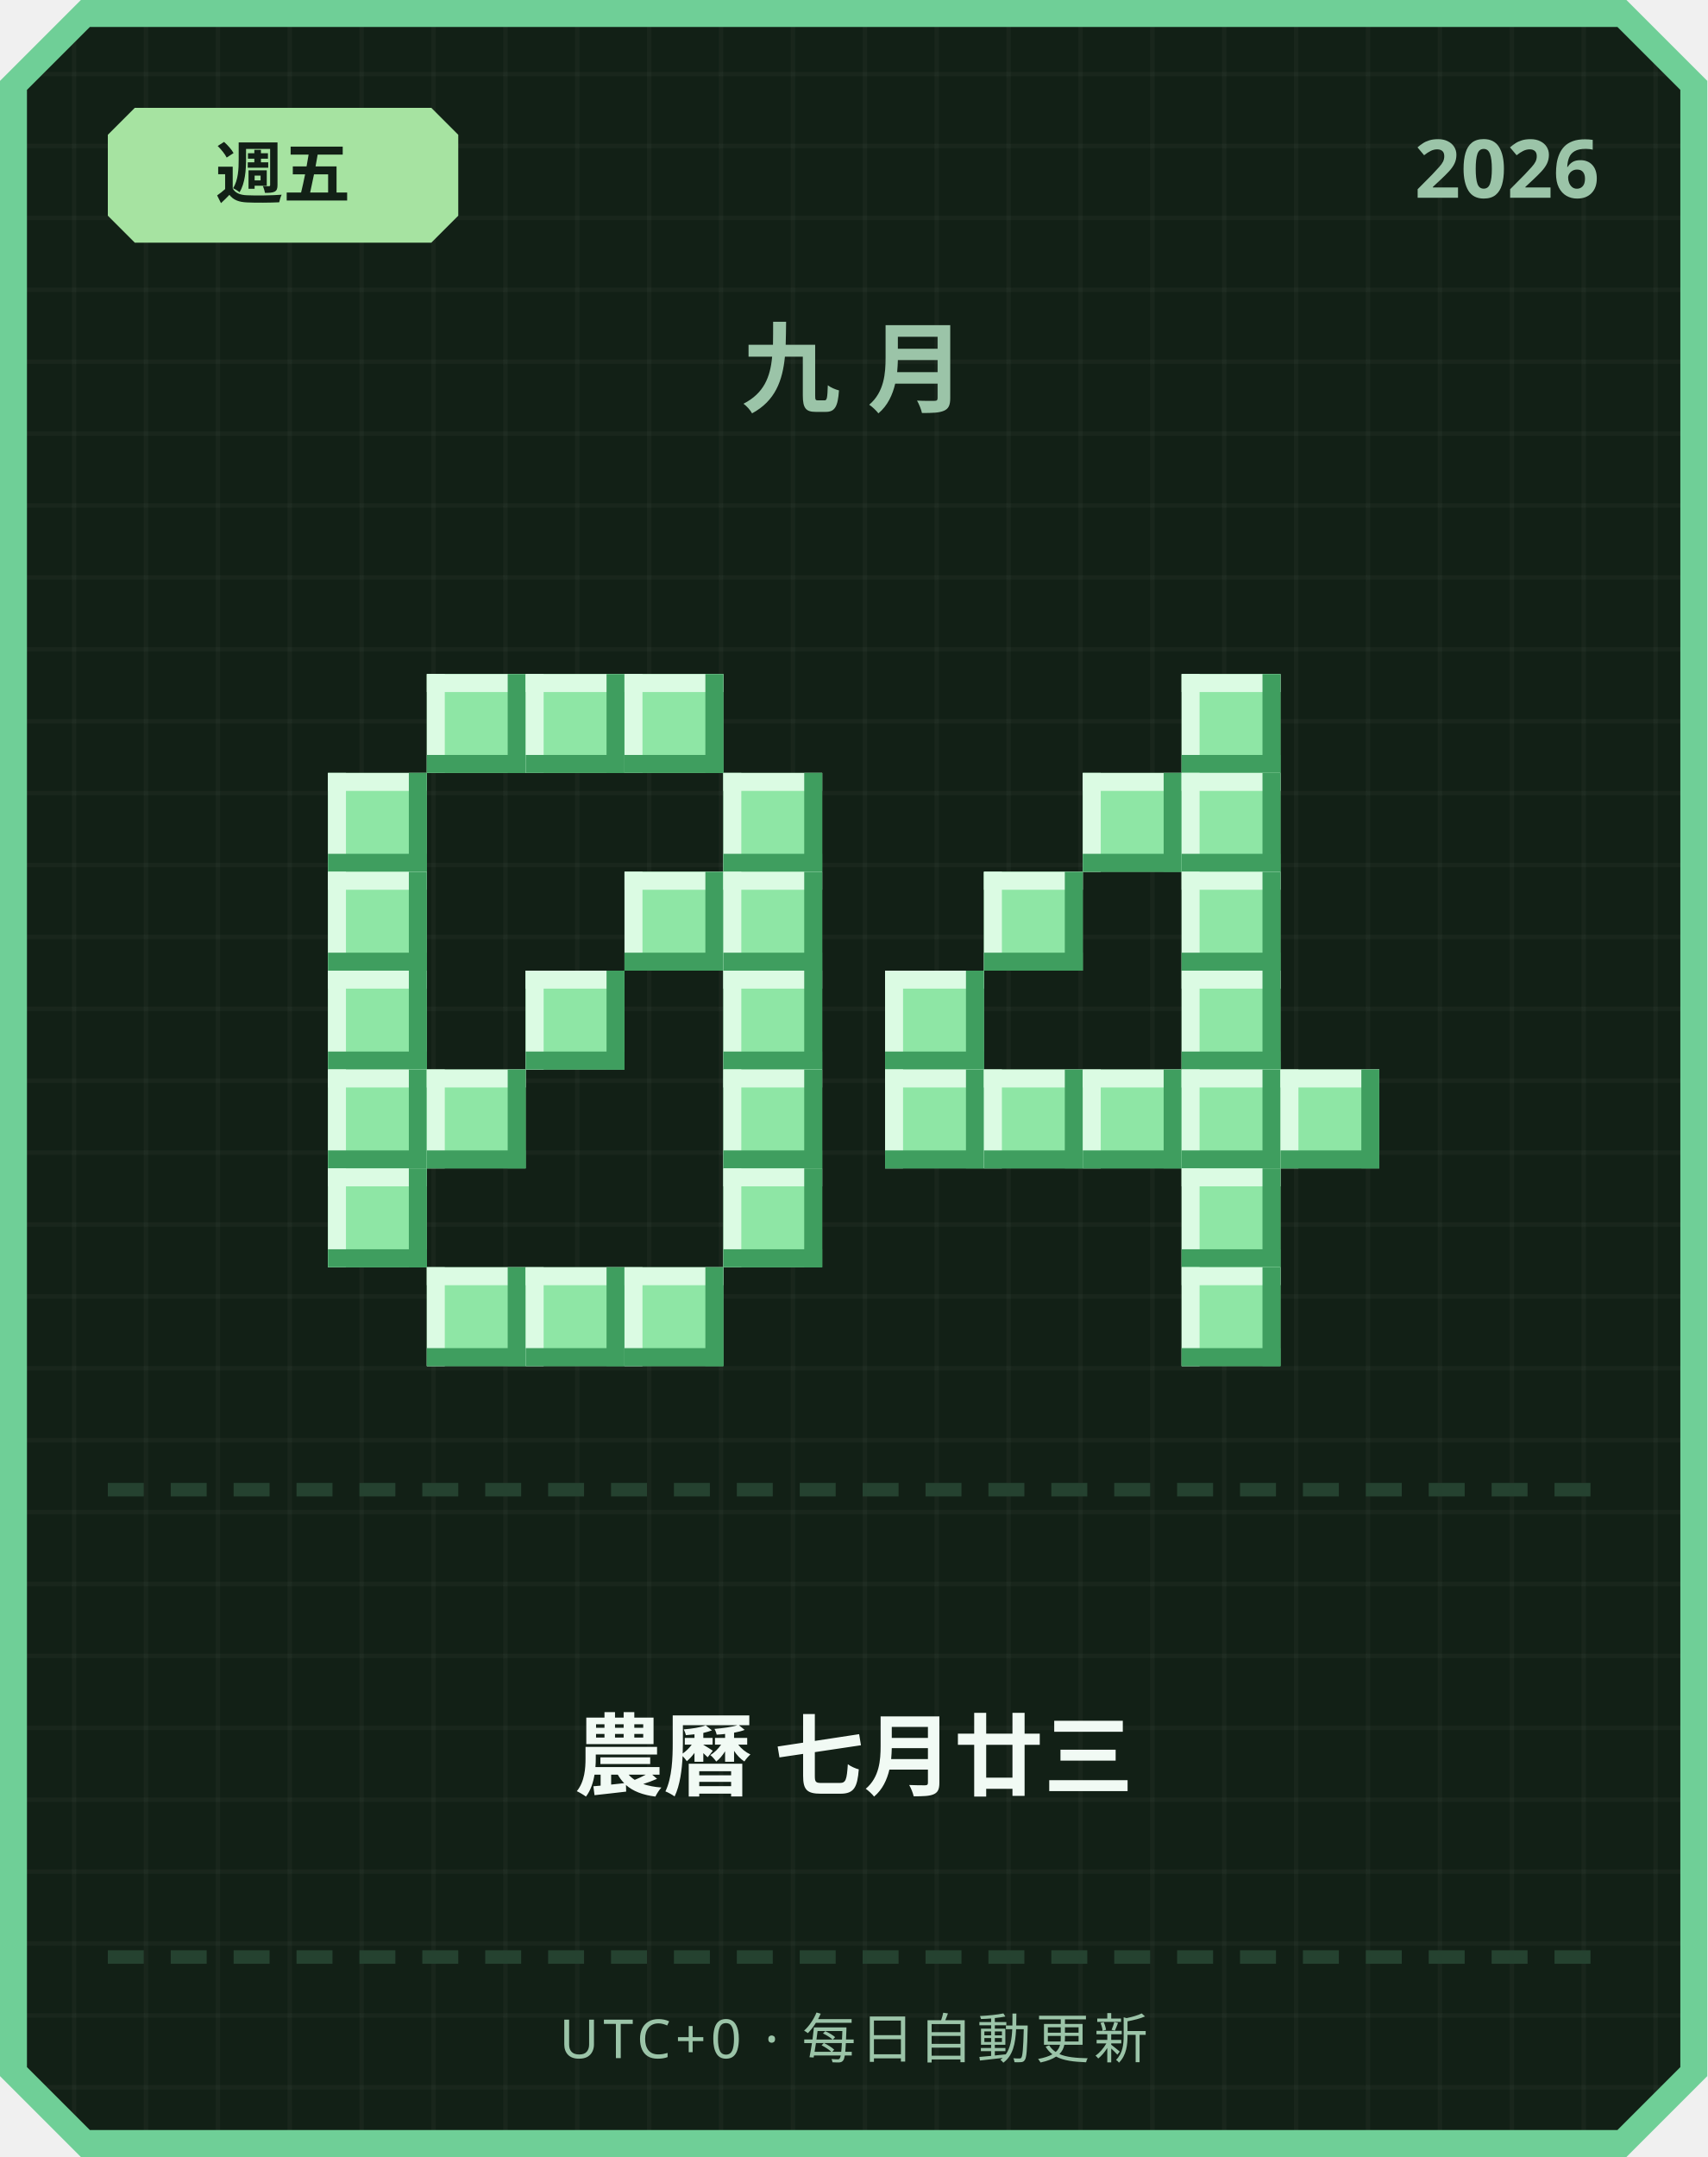
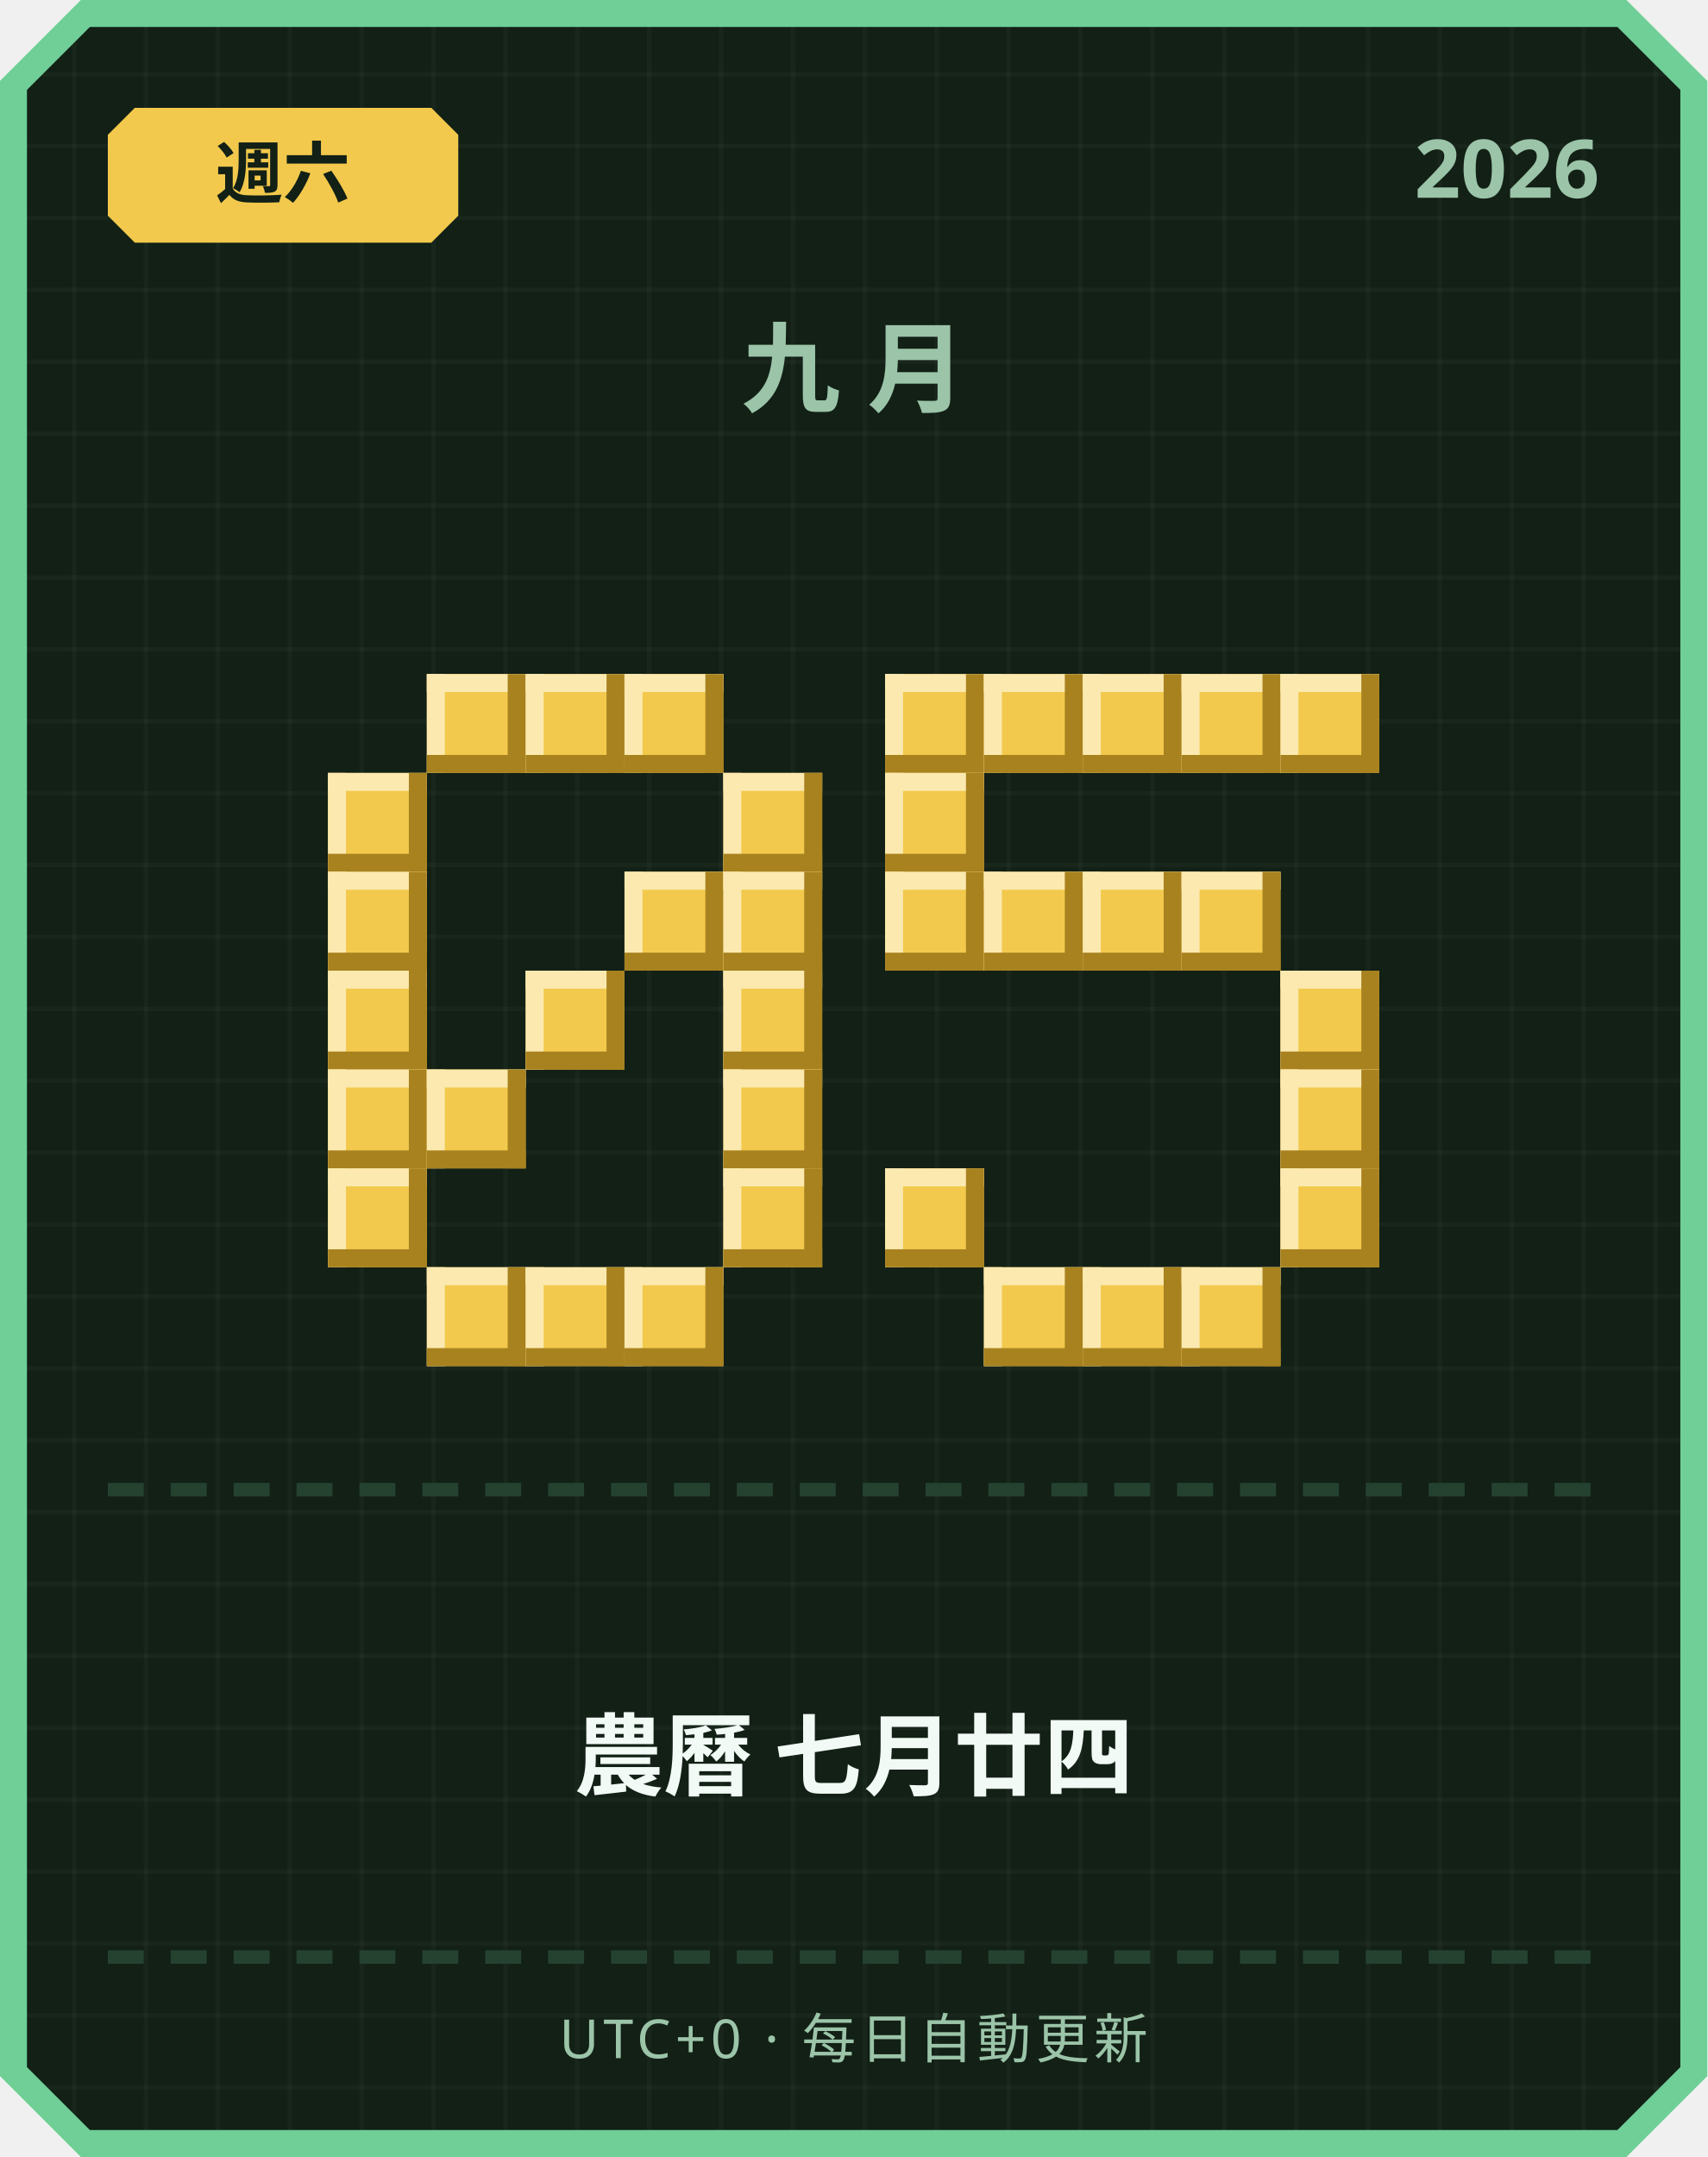
<svg xmlns="http://www.w3.org/2000/svg" width="380" height="480" viewBox="0 0 380 480">
  <defs>
    <pattern id="grid" width="16" height="16" patternUnits="userSpaceOnUse">
      <rect width="16" height="16" fill="#122016" />
      <rect width="1" height="16" fill="#ffffff" opacity="0.03" />
      <rect width="16" height="1" fill="#ffffff" opacity="0.03" />
    </pattern>
  </defs>
  <path d="M 18,0 L 362,0 L 380,18 L 380,462 L 362,480 L 18,480 L 0,462 L 0,18 Z" fill="#6fcf97" />
  <path d="M 20,6 L 360,6 L 374,20 L 374,460 L 360,474 L 20,474 L 6,460 L 6,20 Z" fill="url(#grid)" />
-   <path d="M 30,24 L 96,24 L 102,30 L 102,48 L 96,54 L 30,54 L 24,48 L 24,30 Z" fill="#a6e3a1" />
-   <text x="63" y="44" text-anchor="middle" font-family="'Segoe UI', sans-serif" font-size="15" font-weight="700" fill="#122016">週五</text>
+   <path d="M 30,24 L 96,24 L 102,30 L 102,48 L 96,54 L 30,54 L 24,48 L 24,30 Z" fill="#f2c94c" />
+   <text x="63" y="44" text-anchor="middle" font-family="'Segoe UI', sans-serif" font-size="15" font-weight="700" fill="#122016">週六</text>
  <text x="356" y="44" text-anchor="end" font-family="'Segoe UI', sans-serif" font-size="18" font-weight="700" fill="#9bc4a8">2026</text>
  <text x="190" y="90" text-anchor="middle" font-family="'Segoe UI', sans-serif" font-size="22" font-weight="700" letter-spacing="6" fill="#9bc4a8">九月</text>
-   <rect x="95" y="150" width="22" height="22" fill="#8ee6a5" />
-   <rect x="95" y="150" width="22" height="4" fill="#dbfbe3" />
-   <rect x="95" y="150" width="4" height="22" fill="#dbfbe3" />
-   <rect x="95" y="168" width="22" height="4" fill="#3f9e5f" />
-   <rect x="113" y="150" width="4" height="22" fill="#3f9e5f" />
-   <rect x="117" y="150" width="22" height="22" fill="#8ee6a5" />
-   <rect x="117" y="150" width="22" height="4" fill="#dbfbe3" />
-   <rect x="117" y="150" width="4" height="22" fill="#dbfbe3" />
-   <rect x="117" y="168" width="22" height="4" fill="#3f9e5f" />
-   <rect x="135" y="150" width="4" height="22" fill="#3f9e5f" />
-   <rect x="139" y="150" width="22" height="22" fill="#8ee6a5" />
-   <rect x="139" y="150" width="22" height="4" fill="#dbfbe3" />
-   <rect x="139" y="150" width="4" height="22" fill="#dbfbe3" />
-   <rect x="139" y="168" width="22" height="4" fill="#3f9e5f" />
-   <rect x="157" y="150" width="4" height="22" fill="#3f9e5f" />
-   <rect x="73" y="172" width="22" height="22" fill="#8ee6a5" />
-   <rect x="73" y="172" width="22" height="4" fill="#dbfbe3" />
-   <rect x="73" y="172" width="4" height="22" fill="#dbfbe3" />
-   <rect x="73" y="190" width="22" height="4" fill="#3f9e5f" />
-   <rect x="91" y="172" width="4" height="22" fill="#3f9e5f" />
-   <rect x="161" y="172" width="22" height="22" fill="#8ee6a5" />
-   <rect x="161" y="172" width="22" height="4" fill="#dbfbe3" />
-   <rect x="161" y="172" width="4" height="22" fill="#dbfbe3" />
-   <rect x="161" y="190" width="22" height="4" fill="#3f9e5f" />
-   <rect x="179" y="172" width="4" height="22" fill="#3f9e5f" />
-   <rect x="73" y="194" width="22" height="22" fill="#8ee6a5" />
-   <rect x="73" y="194" width="22" height="4" fill="#dbfbe3" />
-   <rect x="73" y="194" width="4" height="22" fill="#dbfbe3" />
-   <rect x="73" y="212" width="22" height="4" fill="#3f9e5f" />
-   <rect x="91" y="194" width="4" height="22" fill="#3f9e5f" />
-   <rect x="139" y="194" width="22" height="22" fill="#8ee6a5" />
-   <rect x="139" y="194" width="22" height="4" fill="#dbfbe3" />
-   <rect x="139" y="194" width="4" height="22" fill="#dbfbe3" />
-   <rect x="139" y="212" width="22" height="4" fill="#3f9e5f" />
-   <rect x="157" y="194" width="4" height="22" fill="#3f9e5f" />
-   <rect x="161" y="194" width="22" height="22" fill="#8ee6a5" />
-   <rect x="161" y="194" width="22" height="4" fill="#dbfbe3" />
-   <rect x="161" y="194" width="4" height="22" fill="#dbfbe3" />
-   <rect x="161" y="212" width="22" height="4" fill="#3f9e5f" />
-   <rect x="179" y="194" width="4" height="22" fill="#3f9e5f" />
-   <rect x="73" y="216" width="22" height="22" fill="#8ee6a5" />
-   <rect x="73" y="216" width="22" height="4" fill="#dbfbe3" />
-   <rect x="73" y="216" width="4" height="22" fill="#dbfbe3" />
-   <rect x="73" y="234" width="22" height="4" fill="#3f9e5f" />
-   <rect x="91" y="216" width="4" height="22" fill="#3f9e5f" />
-   <rect x="117" y="216" width="22" height="22" fill="#8ee6a5" />
-   <rect x="117" y="216" width="22" height="4" fill="#dbfbe3" />
-   <rect x="117" y="216" width="4" height="22" fill="#dbfbe3" />
-   <rect x="117" y="234" width="22" height="4" fill="#3f9e5f" />
-   <rect x="135" y="216" width="4" height="22" fill="#3f9e5f" />
-   <rect x="161" y="216" width="22" height="22" fill="#8ee6a5" />
-   <rect x="161" y="216" width="22" height="4" fill="#dbfbe3" />
-   <rect x="161" y="216" width="4" height="22" fill="#dbfbe3" />
-   <rect x="161" y="234" width="22" height="4" fill="#3f9e5f" />
-   <rect x="179" y="216" width="4" height="22" fill="#3f9e5f" />
-   <rect x="73" y="238" width="22" height="22" fill="#8ee6a5" />
-   <rect x="73" y="238" width="22" height="4" fill="#dbfbe3" />
-   <rect x="73" y="238" width="4" height="22" fill="#dbfbe3" />
-   <rect x="73" y="256" width="22" height="4" fill="#3f9e5f" />
-   <rect x="91" y="238" width="4" height="22" fill="#3f9e5f" />
-   <rect x="95" y="238" width="22" height="22" fill="#8ee6a5" />
-   <rect x="95" y="238" width="22" height="4" fill="#dbfbe3" />
-   <rect x="95" y="238" width="4" height="22" fill="#dbfbe3" />
-   <rect x="95" y="256" width="22" height="4" fill="#3f9e5f" />
-   <rect x="113" y="238" width="4" height="22" fill="#3f9e5f" />
-   <rect x="161" y="238" width="22" height="22" fill="#8ee6a5" />
-   <rect x="161" y="238" width="22" height="4" fill="#dbfbe3" />
-   <rect x="161" y="238" width="4" height="22" fill="#dbfbe3" />
-   <rect x="161" y="256" width="22" height="4" fill="#3f9e5f" />
-   <rect x="179" y="238" width="4" height="22" fill="#3f9e5f" />
-   <rect x="73" y="260" width="22" height="22" fill="#8ee6a5" />
-   <rect x="73" y="260" width="22" height="4" fill="#dbfbe3" />
-   <rect x="73" y="260" width="4" height="22" fill="#dbfbe3" />
-   <rect x="73" y="278" width="22" height="4" fill="#3f9e5f" />
-   <rect x="91" y="260" width="4" height="22" fill="#3f9e5f" />
-   <rect x="161" y="260" width="22" height="22" fill="#8ee6a5" />
-   <rect x="161" y="260" width="22" height="4" fill="#dbfbe3" />
-   <rect x="161" y="260" width="4" height="22" fill="#dbfbe3" />
-   <rect x="161" y="278" width="22" height="4" fill="#3f9e5f" />
-   <rect x="179" y="260" width="4" height="22" fill="#3f9e5f" />
-   <rect x="95" y="282" width="22" height="22" fill="#8ee6a5" />
-   <rect x="95" y="282" width="22" height="4" fill="#dbfbe3" />
-   <rect x="95" y="282" width="4" height="22" fill="#dbfbe3" />
-   <rect x="95" y="300" width="22" height="4" fill="#3f9e5f" />
-   <rect x="113" y="282" width="4" height="22" fill="#3f9e5f" />
-   <rect x="117" y="282" width="22" height="22" fill="#8ee6a5" />
-   <rect x="117" y="282" width="22" height="4" fill="#dbfbe3" />
-   <rect x="117" y="282" width="4" height="22" fill="#dbfbe3" />
-   <rect x="117" y="300" width="22" height="4" fill="#3f9e5f" />
-   <rect x="135" y="282" width="4" height="22" fill="#3f9e5f" />
-   <rect x="139" y="282" width="22" height="22" fill="#8ee6a5" />
-   <rect x="139" y="282" width="22" height="4" fill="#dbfbe3" />
-   <rect x="139" y="282" width="4" height="22" fill="#dbfbe3" />
-   <rect x="139" y="300" width="22" height="4" fill="#3f9e5f" />
-   <rect x="157" y="282" width="4" height="22" fill="#3f9e5f" />
-   <rect x="263" y="150" width="22" height="22" fill="#8ee6a5" />
-   <rect x="263" y="150" width="22" height="4" fill="#dbfbe3" />
-   <rect x="263" y="150" width="4" height="22" fill="#dbfbe3" />
-   <rect x="263" y="168" width="22" height="4" fill="#3f9e5f" />
-   <rect x="281" y="150" width="4" height="22" fill="#3f9e5f" />
-   <rect x="241" y="172" width="22" height="22" fill="#8ee6a5" />
-   <rect x="241" y="172" width="22" height="4" fill="#dbfbe3" />
-   <rect x="241" y="172" width="4" height="22" fill="#dbfbe3" />
-   <rect x="241" y="190" width="22" height="4" fill="#3f9e5f" />
-   <rect x="259" y="172" width="4" height="22" fill="#3f9e5f" />
-   <rect x="263" y="172" width="22" height="22" fill="#8ee6a5" />
-   <rect x="263" y="172" width="22" height="4" fill="#dbfbe3" />
-   <rect x="263" y="172" width="4" height="22" fill="#dbfbe3" />
-   <rect x="263" y="190" width="22" height="4" fill="#3f9e5f" />
-   <rect x="281" y="172" width="4" height="22" fill="#3f9e5f" />
-   <rect x="219" y="194" width="22" height="22" fill="#8ee6a5" />
-   <rect x="219" y="194" width="22" height="4" fill="#dbfbe3" />
-   <rect x="219" y="194" width="4" height="22" fill="#dbfbe3" />
-   <rect x="219" y="212" width="22" height="4" fill="#3f9e5f" />
-   <rect x="237" y="194" width="4" height="22" fill="#3f9e5f" />
-   <rect x="263" y="194" width="22" height="22" fill="#8ee6a5" />
-   <rect x="263" y="194" width="22" height="4" fill="#dbfbe3" />
-   <rect x="263" y="194" width="4" height="22" fill="#dbfbe3" />
-   <rect x="263" y="212" width="22" height="4" fill="#3f9e5f" />
-   <rect x="281" y="194" width="4" height="22" fill="#3f9e5f" />
-   <rect x="197" y="216" width="22" height="22" fill="#8ee6a5" />
-   <rect x="197" y="216" width="22" height="4" fill="#dbfbe3" />
-   <rect x="197" y="216" width="4" height="22" fill="#dbfbe3" />
-   <rect x="197" y="234" width="22" height="4" fill="#3f9e5f" />
-   <rect x="215" y="216" width="4" height="22" fill="#3f9e5f" />
-   <rect x="263" y="216" width="22" height="22" fill="#8ee6a5" />
-   <rect x="263" y="216" width="22" height="4" fill="#dbfbe3" />
-   <rect x="263" y="216" width="4" height="22" fill="#dbfbe3" />
-   <rect x="263" y="234" width="22" height="4" fill="#3f9e5f" />
-   <rect x="281" y="216" width="4" height="22" fill="#3f9e5f" />
-   <rect x="197" y="238" width="22" height="22" fill="#8ee6a5" />
-   <rect x="197" y="238" width="22" height="4" fill="#dbfbe3" />
-   <rect x="197" y="238" width="4" height="22" fill="#dbfbe3" />
-   <rect x="197" y="256" width="22" height="4" fill="#3f9e5f" />
-   <rect x="215" y="238" width="4" height="22" fill="#3f9e5f" />
-   <rect x="219" y="238" width="22" height="22" fill="#8ee6a5" />
-   <rect x="219" y="238" width="22" height="4" fill="#dbfbe3" />
-   <rect x="219" y="238" width="4" height="22" fill="#dbfbe3" />
-   <rect x="219" y="256" width="22" height="4" fill="#3f9e5f" />
-   <rect x="237" y="238" width="4" height="22" fill="#3f9e5f" />
-   <rect x="241" y="238" width="22" height="22" fill="#8ee6a5" />
-   <rect x="241" y="238" width="22" height="4" fill="#dbfbe3" />
-   <rect x="241" y="238" width="4" height="22" fill="#dbfbe3" />
-   <rect x="241" y="256" width="22" height="4" fill="#3f9e5f" />
-   <rect x="259" y="238" width="4" height="22" fill="#3f9e5f" />
-   <rect x="263" y="238" width="22" height="22" fill="#8ee6a5" />
-   <rect x="263" y="238" width="22" height="4" fill="#dbfbe3" />
-   <rect x="263" y="238" width="4" height="22" fill="#dbfbe3" />
-   <rect x="263" y="256" width="22" height="4" fill="#3f9e5f" />
-   <rect x="281" y="238" width="4" height="22" fill="#3f9e5f" />
-   <rect x="285" y="238" width="22" height="22" fill="#8ee6a5" />
-   <rect x="285" y="238" width="22" height="4" fill="#dbfbe3" />
-   <rect x="285" y="238" width="4" height="22" fill="#dbfbe3" />
-   <rect x="285" y="256" width="22" height="4" fill="#3f9e5f" />
-   <rect x="303" y="238" width="4" height="22" fill="#3f9e5f" />
-   <rect x="263" y="260" width="22" height="22" fill="#8ee6a5" />
-   <rect x="263" y="260" width="22" height="4" fill="#dbfbe3" />
-   <rect x="263" y="260" width="4" height="22" fill="#dbfbe3" />
-   <rect x="263" y="278" width="22" height="4" fill="#3f9e5f" />
-   <rect x="281" y="260" width="4" height="22" fill="#3f9e5f" />
-   <rect x="263" y="282" width="22" height="22" fill="#8ee6a5" />
-   <rect x="263" y="282" width="22" height="4" fill="#dbfbe3" />
-   <rect x="263" y="282" width="4" height="22" fill="#dbfbe3" />
-   <rect x="263" y="300" width="22" height="4" fill="#3f9e5f" />
-   <rect x="281" y="282" width="4" height="22" fill="#3f9e5f" />
+   <rect x="95" y="150" width="22" height="22" fill="#f2c94c" />
+   <rect x="95" y="150" width="22" height="4" fill="#fbe9b0" />
+   <rect x="95" y="150" width="4" height="22" fill="#fbe9b0" />
+   <rect x="95" y="168" width="22" height="4" fill="#a8821f" />
+   <rect x="113" y="150" width="4" height="22" fill="#a8821f" />
+   <rect x="117" y="150" width="22" height="22" fill="#f2c94c" />
+   <rect x="117" y="150" width="22" height="4" fill="#fbe9b0" />
+   <rect x="117" y="150" width="4" height="22" fill="#fbe9b0" />
+   <rect x="117" y="168" width="22" height="4" fill="#a8821f" />
+   <rect x="135" y="150" width="4" height="22" fill="#a8821f" />
+   <rect x="139" y="150" width="22" height="22" fill="#f2c94c" />
+   <rect x="139" y="150" width="22" height="4" fill="#fbe9b0" />
+   <rect x="139" y="150" width="4" height="22" fill="#fbe9b0" />
+   <rect x="139" y="168" width="22" height="4" fill="#a8821f" />
+   <rect x="157" y="150" width="4" height="22" fill="#a8821f" />
+   <rect x="73" y="172" width="22" height="22" fill="#f2c94c" />
+   <rect x="73" y="172" width="22" height="4" fill="#fbe9b0" />
+   <rect x="73" y="172" width="4" height="22" fill="#fbe9b0" />
+   <rect x="73" y="190" width="22" height="4" fill="#a8821f" />
+   <rect x="91" y="172" width="4" height="22" fill="#a8821f" />
+   <rect x="161" y="172" width="22" height="22" fill="#f2c94c" />
+   <rect x="161" y="172" width="22" height="4" fill="#fbe9b0" />
+   <rect x="161" y="172" width="4" height="22" fill="#fbe9b0" />
+   <rect x="161" y="190" width="22" height="4" fill="#a8821f" />
+   <rect x="179" y="172" width="4" height="22" fill="#a8821f" />
+   <rect x="73" y="194" width="22" height="22" fill="#f2c94c" />
+   <rect x="73" y="194" width="22" height="4" fill="#fbe9b0" />
+   <rect x="73" y="194" width="4" height="22" fill="#fbe9b0" />
+   <rect x="73" y="212" width="22" height="4" fill="#a8821f" />
+   <rect x="91" y="194" width="4" height="22" fill="#a8821f" />
+   <rect x="139" y="194" width="22" height="22" fill="#f2c94c" />
+   <rect x="139" y="194" width="22" height="4" fill="#fbe9b0" />
+   <rect x="139" y="194" width="4" height="22" fill="#fbe9b0" />
+   <rect x="139" y="212" width="22" height="4" fill="#a8821f" />
+   <rect x="157" y="194" width="4" height="22" fill="#a8821f" />
+   <rect x="161" y="194" width="22" height="22" fill="#f2c94c" />
+   <rect x="161" y="194" width="22" height="4" fill="#fbe9b0" />
+   <rect x="161" y="194" width="4" height="22" fill="#fbe9b0" />
+   <rect x="161" y="212" width="22" height="4" fill="#a8821f" />
+   <rect x="179" y="194" width="4" height="22" fill="#a8821f" />
+   <rect x="73" y="216" width="22" height="22" fill="#f2c94c" />
+   <rect x="73" y="216" width="22" height="4" fill="#fbe9b0" />
+   <rect x="73" y="216" width="4" height="22" fill="#fbe9b0" />
+   <rect x="73" y="234" width="22" height="4" fill="#a8821f" />
+   <rect x="91" y="216" width="4" height="22" fill="#a8821f" />
+   <rect x="117" y="216" width="22" height="22" fill="#f2c94c" />
+   <rect x="117" y="216" width="22" height="4" fill="#fbe9b0" />
+   <rect x="117" y="216" width="4" height="22" fill="#fbe9b0" />
+   <rect x="117" y="234" width="22" height="4" fill="#a8821f" />
+   <rect x="135" y="216" width="4" height="22" fill="#a8821f" />
+   <rect x="161" y="216" width="22" height="22" fill="#f2c94c" />
+   <rect x="161" y="216" width="22" height="4" fill="#fbe9b0" />
+   <rect x="161" y="216" width="4" height="22" fill="#fbe9b0" />
+   <rect x="161" y="234" width="22" height="4" fill="#a8821f" />
+   <rect x="179" y="216" width="4" height="22" fill="#a8821f" />
+   <rect x="73" y="238" width="22" height="22" fill="#f2c94c" />
+   <rect x="73" y="238" width="22" height="4" fill="#fbe9b0" />
+   <rect x="73" y="238" width="4" height="22" fill="#fbe9b0" />
+   <rect x="73" y="256" width="22" height="4" fill="#a8821f" />
+   <rect x="91" y="238" width="4" height="22" fill="#a8821f" />
+   <rect x="95" y="238" width="22" height="22" fill="#f2c94c" />
+   <rect x="95" y="238" width="22" height="4" fill="#fbe9b0" />
+   <rect x="95" y="238" width="4" height="22" fill="#fbe9b0" />
+   <rect x="95" y="256" width="22" height="4" fill="#a8821f" />
+   <rect x="113" y="238" width="4" height="22" fill="#a8821f" />
+   <rect x="161" y="238" width="22" height="22" fill="#f2c94c" />
+   <rect x="161" y="238" width="22" height="4" fill="#fbe9b0" />
+   <rect x="161" y="238" width="4" height="22" fill="#fbe9b0" />
+   <rect x="161" y="256" width="22" height="4" fill="#a8821f" />
+   <rect x="179" y="238" width="4" height="22" fill="#a8821f" />
+   <rect x="73" y="260" width="22" height="22" fill="#f2c94c" />
+   <rect x="73" y="260" width="22" height="4" fill="#fbe9b0" />
+   <rect x="73" y="260" width="4" height="22" fill="#fbe9b0" />
+   <rect x="73" y="278" width="22" height="4" fill="#a8821f" />
+   <rect x="91" y="260" width="4" height="22" fill="#a8821f" />
+   <rect x="161" y="260" width="22" height="22" fill="#f2c94c" />
+   <rect x="161" y="260" width="22" height="4" fill="#fbe9b0" />
+   <rect x="161" y="260" width="4" height="22" fill="#fbe9b0" />
+   <rect x="161" y="278" width="22" height="4" fill="#a8821f" />
+   <rect x="179" y="260" width="4" height="22" fill="#a8821f" />
+   <rect x="95" y="282" width="22" height="22" fill="#f2c94c" />
+   <rect x="95" y="282" width="22" height="4" fill="#fbe9b0" />
+   <rect x="95" y="282" width="4" height="22" fill="#fbe9b0" />
+   <rect x="95" y="300" width="22" height="4" fill="#a8821f" />
+   <rect x="113" y="282" width="4" height="22" fill="#a8821f" />
+   <rect x="117" y="282" width="22" height="22" fill="#f2c94c" />
+   <rect x="117" y="282" width="22" height="4" fill="#fbe9b0" />
+   <rect x="117" y="282" width="4" height="22" fill="#fbe9b0" />
+   <rect x="117" y="300" width="22" height="4" fill="#a8821f" />
+   <rect x="135" y="282" width="4" height="22" fill="#a8821f" />
+   <rect x="139" y="282" width="22" height="22" fill="#f2c94c" />
+   <rect x="139" y="282" width="22" height="4" fill="#fbe9b0" />
+   <rect x="139" y="282" width="4" height="22" fill="#fbe9b0" />
+   <rect x="139" y="300" width="22" height="4" fill="#a8821f" />
+   <rect x="157" y="282" width="4" height="22" fill="#a8821f" />
+   <rect x="197" y="150" width="22" height="22" fill="#f2c94c" />
+   <rect x="197" y="150" width="22" height="4" fill="#fbe9b0" />
+   <rect x="197" y="150" width="4" height="22" fill="#fbe9b0" />
+   <rect x="197" y="168" width="22" height="4" fill="#a8821f" />
+   <rect x="215" y="150" width="4" height="22" fill="#a8821f" />
+   <rect x="219" y="150" width="22" height="22" fill="#f2c94c" />
+   <rect x="219" y="150" width="22" height="4" fill="#fbe9b0" />
+   <rect x="219" y="150" width="4" height="22" fill="#fbe9b0" />
+   <rect x="219" y="168" width="22" height="4" fill="#a8821f" />
+   <rect x="237" y="150" width="4" height="22" fill="#a8821f" />
+   <rect x="241" y="150" width="22" height="22" fill="#f2c94c" />
+   <rect x="241" y="150" width="22" height="4" fill="#fbe9b0" />
+   <rect x="241" y="150" width="4" height="22" fill="#fbe9b0" />
+   <rect x="241" y="168" width="22" height="4" fill="#a8821f" />
+   <rect x="259" y="150" width="4" height="22" fill="#a8821f" />
+   <rect x="263" y="150" width="22" height="22" fill="#f2c94c" />
+   <rect x="263" y="150" width="22" height="4" fill="#fbe9b0" />
+   <rect x="263" y="150" width="4" height="22" fill="#fbe9b0" />
+   <rect x="263" y="168" width="22" height="4" fill="#a8821f" />
+   <rect x="281" y="150" width="4" height="22" fill="#a8821f" />
+   <rect x="285" y="150" width="22" height="22" fill="#f2c94c" />
+   <rect x="285" y="150" width="22" height="4" fill="#fbe9b0" />
+   <rect x="285" y="150" width="4" height="22" fill="#fbe9b0" />
+   <rect x="285" y="168" width="22" height="4" fill="#a8821f" />
+   <rect x="303" y="150" width="4" height="22" fill="#a8821f" />
+   <rect x="197" y="172" width="22" height="22" fill="#f2c94c" />
+   <rect x="197" y="172" width="22" height="4" fill="#fbe9b0" />
+   <rect x="197" y="172" width="4" height="22" fill="#fbe9b0" />
+   <rect x="197" y="190" width="22" height="4" fill="#a8821f" />
+   <rect x="215" y="172" width="4" height="22" fill="#a8821f" />
+   <rect x="197" y="194" width="22" height="22" fill="#f2c94c" />
+   <rect x="197" y="194" width="22" height="4" fill="#fbe9b0" />
+   <rect x="197" y="194" width="4" height="22" fill="#fbe9b0" />
+   <rect x="197" y="212" width="22" height="4" fill="#a8821f" />
+   <rect x="215" y="194" width="4" height="22" fill="#a8821f" />
+   <rect x="219" y="194" width="22" height="22" fill="#f2c94c" />
+   <rect x="219" y="194" width="22" height="4" fill="#fbe9b0" />
+   <rect x="219" y="194" width="4" height="22" fill="#fbe9b0" />
+   <rect x="219" y="212" width="22" height="4" fill="#a8821f" />
+   <rect x="237" y="194" width="4" height="22" fill="#a8821f" />
+   <rect x="241" y="194" width="22" height="22" fill="#f2c94c" />
+   <rect x="241" y="194" width="22" height="4" fill="#fbe9b0" />
+   <rect x="241" y="194" width="4" height="22" fill="#fbe9b0" />
+   <rect x="241" y="212" width="22" height="4" fill="#a8821f" />
+   <rect x="259" y="194" width="4" height="22" fill="#a8821f" />
+   <rect x="263" y="194" width="22" height="22" fill="#f2c94c" />
+   <rect x="263" y="194" width="22" height="4" fill="#fbe9b0" />
+   <rect x="263" y="194" width="4" height="22" fill="#fbe9b0" />
+   <rect x="263" y="212" width="22" height="4" fill="#a8821f" />
+   <rect x="281" y="194" width="4" height="22" fill="#a8821f" />
+   <rect x="285" y="216" width="22" height="22" fill="#f2c94c" />
+   <rect x="285" y="216" width="22" height="4" fill="#fbe9b0" />
+   <rect x="285" y="216" width="4" height="22" fill="#fbe9b0" />
+   <rect x="285" y="234" width="22" height="4" fill="#a8821f" />
+   <rect x="303" y="216" width="4" height="22" fill="#a8821f" />
+   <rect x="285" y="238" width="22" height="22" fill="#f2c94c" />
+   <rect x="285" y="238" width="22" height="4" fill="#fbe9b0" />
+   <rect x="285" y="238" width="4" height="22" fill="#fbe9b0" />
+   <rect x="285" y="256" width="22" height="4" fill="#a8821f" />
+   <rect x="303" y="238" width="4" height="22" fill="#a8821f" />
+   <rect x="197" y="260" width="22" height="22" fill="#f2c94c" />
+   <rect x="197" y="260" width="22" height="4" fill="#fbe9b0" />
+   <rect x="197" y="260" width="4" height="22" fill="#fbe9b0" />
+   <rect x="197" y="278" width="22" height="4" fill="#a8821f" />
+   <rect x="215" y="260" width="4" height="22" fill="#a8821f" />
+   <rect x="285" y="260" width="22" height="22" fill="#f2c94c" />
+   <rect x="285" y="260" width="22" height="4" fill="#fbe9b0" />
+   <rect x="285" y="260" width="4" height="22" fill="#fbe9b0" />
+   <rect x="285" y="278" width="22" height="4" fill="#a8821f" />
+   <rect x="303" y="260" width="4" height="22" fill="#a8821f" />
+   <rect x="219" y="282" width="22" height="22" fill="#f2c94c" />
+   <rect x="219" y="282" width="22" height="4" fill="#fbe9b0" />
+   <rect x="219" y="282" width="4" height="22" fill="#fbe9b0" />
+   <rect x="219" y="300" width="22" height="4" fill="#a8821f" />
+   <rect x="237" y="282" width="4" height="22" fill="#a8821f" />
+   <rect x="241" y="282" width="22" height="22" fill="#f2c94c" />
+   <rect x="241" y="282" width="22" height="4" fill="#fbe9b0" />
+   <rect x="241" y="282" width="4" height="22" fill="#fbe9b0" />
+   <rect x="241" y="300" width="22" height="4" fill="#a8821f" />
+   <rect x="259" y="282" width="4" height="22" fill="#a8821f" />
+   <rect x="263" y="282" width="22" height="22" fill="#f2c94c" />
+   <rect x="263" y="282" width="22" height="4" fill="#fbe9b0" />
+   <rect x="263" y="282" width="4" height="22" fill="#fbe9b0" />
+   <rect x="263" y="300" width="22" height="4" fill="#a8821f" />
+   <rect x="281" y="282" width="4" height="22" fill="#a8821f" />
  <rect x="24" y="330" width="8" height="3" fill="#254230" />
  <rect x="38" y="330" width="8" height="3" fill="#254230" />
  <rect x="52" y="330" width="8" height="3" fill="#254230" />
  <rect x="66" y="330" width="8" height="3" fill="#254230" />
  <rect x="80" y="330" width="8" height="3" fill="#254230" />
  <rect x="94" y="330" width="8" height="3" fill="#254230" />
  <rect x="108" y="330" width="8" height="3" fill="#254230" />
  <rect x="122" y="330" width="8" height="3" fill="#254230" />
  <rect x="136" y="330" width="8" height="3" fill="#254230" />
  <rect x="150" y="330" width="8" height="3" fill="#254230" />
  <rect x="164" y="330" width="8" height="3" fill="#254230" />
  <rect x="178" y="330" width="8" height="3" fill="#254230" />
  <rect x="192" y="330" width="8" height="3" fill="#254230" />
  <rect x="206" y="330" width="8" height="3" fill="#254230" />
  <rect x="220" y="330" width="8" height="3" fill="#254230" />
  <rect x="234" y="330" width="8" height="3" fill="#254230" />
  <rect x="248" y="330" width="8" height="3" fill="#254230" />
  <rect x="262" y="330" width="8" height="3" fill="#254230" />
  <rect x="276" y="330" width="8" height="3" fill="#254230" />
  <rect x="290" y="330" width="8" height="3" fill="#254230" />
  <rect x="304" y="330" width="8" height="3" fill="#254230" />
  <rect x="318" y="330" width="8" height="3" fill="#254230" />
  <rect x="332" y="330" width="8" height="3" fill="#254230" />
  <rect x="346" y="330" width="8" height="3" fill="#254230" />
-   <text x="190" y="398" text-anchor="middle" font-family="'Segoe UI', 'Microsoft JhengHei', sans-serif" font-size="20" font-weight="700" fill="#f1faf4">農曆 七月廿三</text>
+   <text x="190" y="398" text-anchor="middle" font-family="'Segoe UI', 'Microsoft JhengHei', sans-serif" font-size="20" font-weight="700" fill="#f1faf4">農曆 七月廿四</text>
  <rect x="24" y="434" width="8" height="3" fill="#254230" />
  <rect x="38" y="434" width="8" height="3" fill="#254230" />
  <rect x="52" y="434" width="8" height="3" fill="#254230" />
  <rect x="66" y="434" width="8" height="3" fill="#254230" />
  <rect x="80" y="434" width="8" height="3" fill="#254230" />
  <rect x="94" y="434" width="8" height="3" fill="#254230" />
  <rect x="108" y="434" width="8" height="3" fill="#254230" />
  <rect x="122" y="434" width="8" height="3" fill="#254230" />
  <rect x="136" y="434" width="8" height="3" fill="#254230" />
  <rect x="150" y="434" width="8" height="3" fill="#254230" />
  <rect x="164" y="434" width="8" height="3" fill="#254230" />
  <rect x="178" y="434" width="8" height="3" fill="#254230" />
  <rect x="192" y="434" width="8" height="3" fill="#254230" />
  <rect x="206" y="434" width="8" height="3" fill="#254230" />
  <rect x="220" y="434" width="8" height="3" fill="#254230" />
  <rect x="234" y="434" width="8" height="3" fill="#254230" />
  <rect x="248" y="434" width="8" height="3" fill="#254230" />
  <rect x="262" y="434" width="8" height="3" fill="#254230" />
  <rect x="276" y="434" width="8" height="3" fill="#254230" />
  <rect x="290" y="434" width="8" height="3" fill="#254230" />
  <rect x="304" y="434" width="8" height="3" fill="#254230" />
  <rect x="318" y="434" width="8" height="3" fill="#254230" />
  <rect x="332" y="434" width="8" height="3" fill="#254230" />
  <rect x="346" y="434" width="8" height="3" fill="#254230" />
  <text x="190" y="458" text-anchor="middle" font-family="'Segoe UI', sans-serif" font-size="12" letter-spacing="1" fill="#9bc4a8">UTC+0 · 每日自動更新</text>
</svg>
